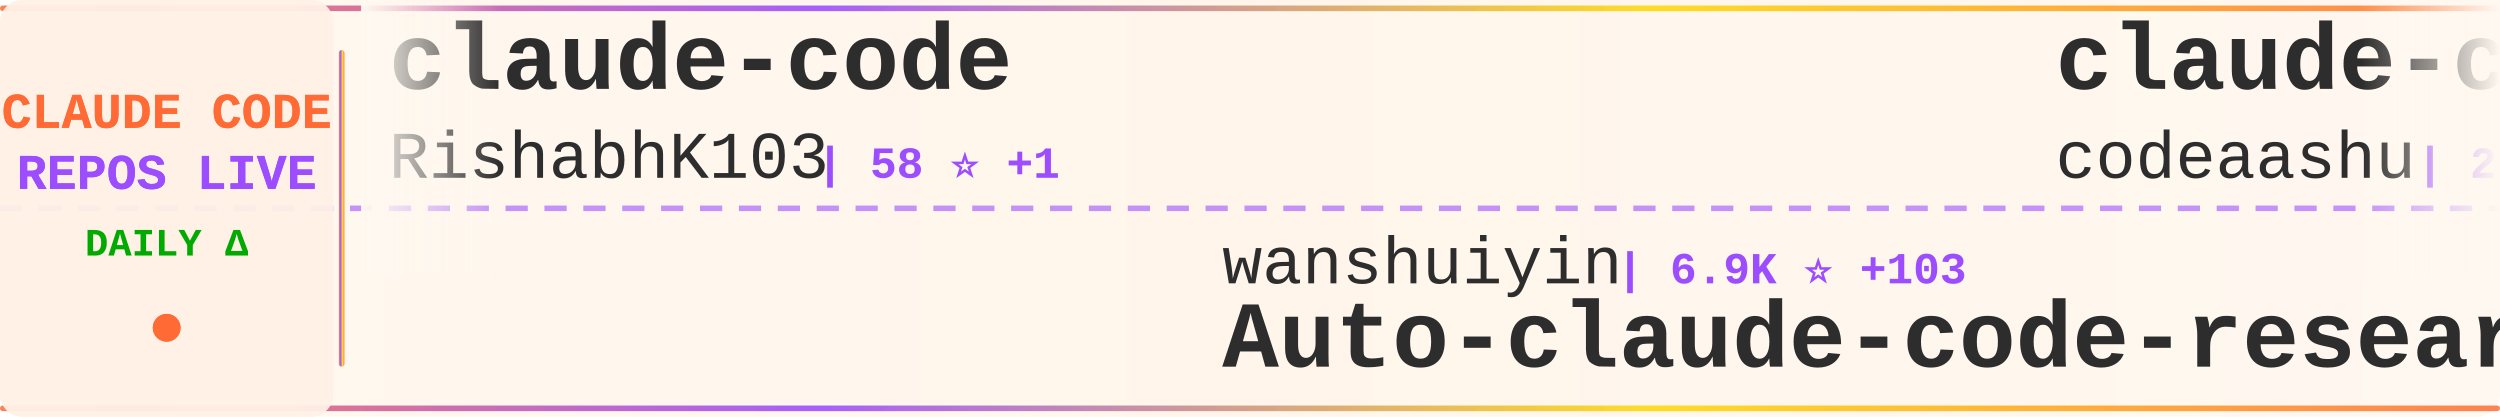
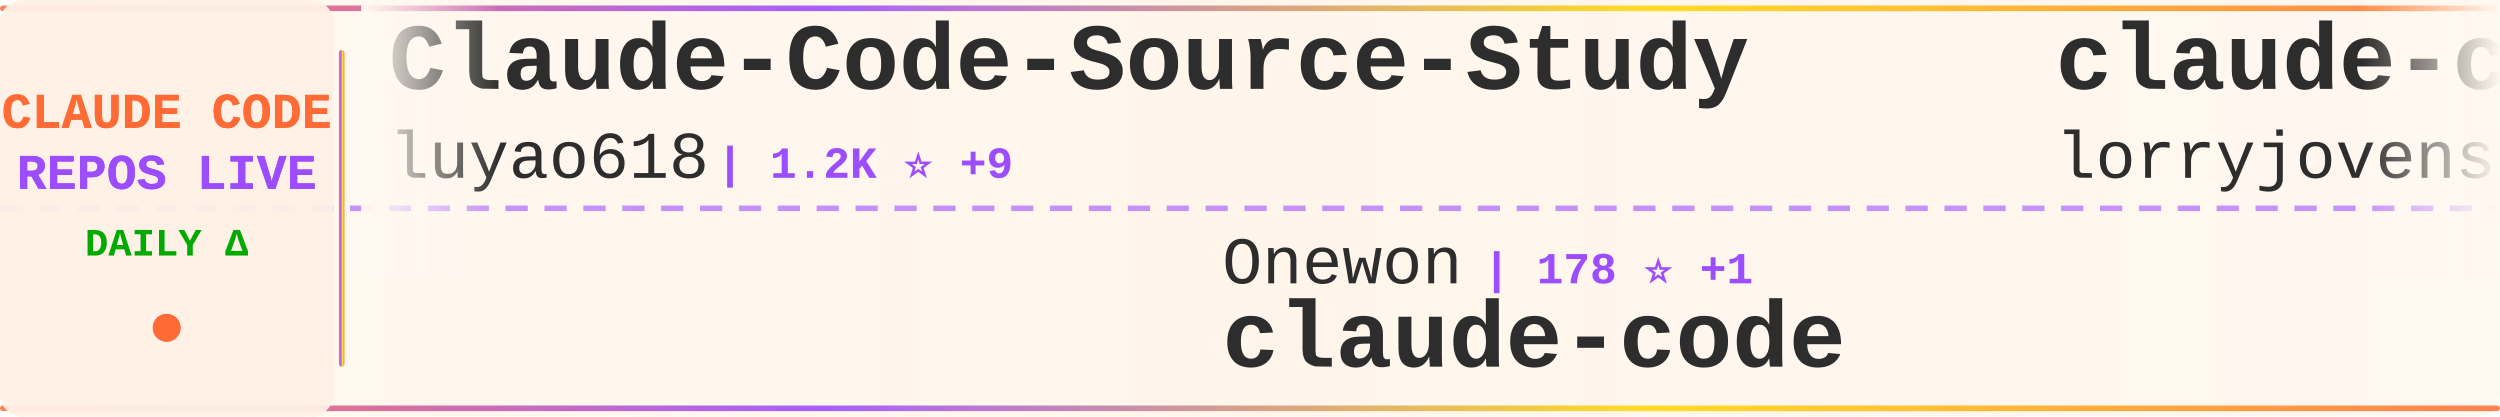
<svg xmlns="http://www.w3.org/2000/svg" width="900" height="150">
  <defs>
    <linearGradient id="tickerBg" x1="0%" y1="0%" x2="100%" y2="0%">
      <stop offset="0%" style="stop-color:#fff8f0;stop-opacity:0.98" />
      <stop offset="50%" style="stop-color:#fff5eb;stop-opacity:1" />
      <stop offset="100%" style="stop-color:#fff8f0;stop-opacity:0.98" />
    </linearGradient>
    <linearGradient id="borderGrad" x1="0%" y1="0%" x2="100%" y2="0%">
      <stop offset="0%" style="stop-color:#FF6B35;stop-opacity:0.85">
        <animate attributeName="stop-opacity" values="0.85;1;0.85" dur="2s" repeatCount="indefinite" />
      </stop>
      <stop offset="33%" style="stop-color:#9C4EFF;stop-opacity:0.9">
        <animate attributeName="stop-opacity" values="0.9;1;0.9" dur="2.2s" repeatCount="indefinite" />
      </stop>
      <stop offset="66%" style="stop-color:#FFD700;stop-opacity:0.85">
        <animate attributeName="stop-opacity" values="0.85;1;0.85" dur="1.8s" repeatCount="indefinite" />
      </stop>
      <stop offset="100%" style="stop-color:#FF6B35;stop-opacity:0.85">
        <animate attributeName="stop-opacity" values="0.85;1;0.85" dur="2s" repeatCount="indefinite" />
      </stop>
    </linearGradient>
    <filter id="textGlow">
      <feGaussianBlur stdDeviation="0.15" result="coloredBlur" />
      <feMerge>
        <feMergeNode in="coloredBlur" />
        <feMergeNode in="SourceGraphic" />
      </feMerge>
    </filter>
    <filter id="metricGlow">
      <feGaussianBlur stdDeviation="0.2" result="coloredBlur" />
      <feMerge>
        <feMergeNode in="coloredBlur" />
        <feMergeNode in="SourceGraphic" />
      </feMerge>
    </filter>
    <linearGradient id="leftFade" x1="0%" y1="0%" x2="100%" y2="0%">
      <stop offset="0%" style="stop-color:#fff8f0;stop-opacity:1" />
      <stop offset="100%" style="stop-color:#fff8f0;stop-opacity:0" />
    </linearGradient>
    <linearGradient id="rightFade" x1="0%" y1="0%" x2="100%" y2="0%">
      <stop offset="0%" style="stop-color:#fff8f0;stop-opacity:0" />
      <stop offset="100%" style="stop-color:#fff8f0;stop-opacity:1" />
    </linearGradient>
  </defs>
  <rect width="900" height="150" fill="url(#tickerBg)" rx="8" />
  <rect x="0" y="2" width="900" height="2" fill="url(#borderGrad)" rx="1" />
  <rect x="0" y="146" width="900" height="2" fill="url(#borderGrad)" rx="1" />
  <line x1="0" y1="75" x2="900" y2="75" stroke="#9C4EFF" stroke-width="2" stroke-dasharray="8 6" opacity="0.6" />
  <rect x="0" y="0" width="120" height="150" fill="#fff0e6" opacity="0.95" rx="8" />
  <text x="60" y="46" font-family="'Courier New', monospace" font-size="18" font-weight="bold" fill="#FF6B35" text-anchor="middle" filter="url(#textGlow)">
    CLAUDE CODE
  </text>
  <text x="60" y="68" font-family="'Courier New', monospace" font-size="18" font-weight="bold" fill="#9C4EFF" text-anchor="middle" filter="url(#textGlow)">
    REPOS LIVE
  </text>
  <text x="60" y="92" font-family="'Courier New', monospace" font-size="14" font-weight="bold" fill="#00aa00" text-anchor="middle">
    DAILY Δ
  </text>
  <circle cx="60" cy="118" r="5" fill="#FF6B35" filter="url(#metricGlow)">
    <animate attributeName="r" values="4;6;4" dur="1.5s" repeatCount="indefinite" />
    <animate attributeName="opacity" values="0.6;1;0.6" dur="1.5s" repeatCount="indefinite" />
  </circle>
  <rect x="122" y="18" width="2" height="114" fill="url(#borderGrad)" rx="1" />
  <clipPath id="tickerClip">
    <rect x="130" y="0" width="770" height="150" />
  </clipPath>
  <g clip-path="url(#tickerClip)">
    <g id="tickerItems">
      <animateTransform attributeName="transform" attributeType="XML" type="translate" from="0 0" to="-3000 0" dur="54s" repeatCount="indefinite" />
      <g transform="translate(0, 0)">
-         <text x="140" y="32" font-family="'Courier New', monospace" font-size="34" font-weight="bold" fill="#2d2d2d">claude-code</text>
-         <text x="140" y="64" font-family="'Courier New', monospace" font-size="24" font-weight="normal" fill="#2d2d2d" opacity="1.0">RishabhK103</text>
-         <text x="294" y="64" font-family="'Courier New', monospace" font-size="16" font-weight="bold" fill="#9C4EFF"> | 58 ⭐ +1</text>
+         <text x="140" y="32" font-family="'Courier New', monospace" font-size="34" font-weight="bold" fill="#2d2d2d">Claude-Code-Source-Study</text>
+         <text x="140" y="64" font-family="'Courier New', monospace" font-size="24" font-weight="normal" fill="#2d2d2d" opacity="1.0">luyao618</text>
+         <text x="258" y="64" font-family="'Courier New', monospace" font-size="16" font-weight="bold" fill="#9C4EFF"> | 1.2K ⭐ +9</text>
      </g>
      <g transform="translate(300, 0)">
-         <text x="140" y="102" font-family="'Courier New', monospace" font-size="24" font-weight="normal" fill="#2d2d2d" opacity="1.0">wanshuiyin</text>
-         <text x="282" y="102" font-family="'Courier New', monospace" font-size="16" font-weight="bold" fill="#9C4EFF"> | 6.9K ⭐ +103</text>
-         <text x="140" y="132" font-family="'Courier New', monospace" font-size="34" font-weight="bold" fill="#2d2d2d">Auto-claude-code-researc...</text>
+         <text x="140" y="102" font-family="'Courier New', monospace" font-size="24" font-weight="normal" fill="#2d2d2d" opacity="1.0">Onewon</text>
+         <text x="234" y="102" font-family="'Courier New', monospace" font-size="16" font-weight="bold" fill="#9C4EFF"> | 178 ⭐ +1</text>
+         <text x="140" y="132" font-family="'Courier New', monospace" font-size="34" font-weight="bold" fill="#2d2d2d">claude-code</text>
      </g>
      <g transform="translate(600, 0)">
-         <text x="140" y="32" font-family="'Courier New', monospace" font-size="34" font-weight="bold" fill="#2d2d2d">claude-code</text>
-         <text x="140" y="64" font-family="'Courier New', monospace" font-size="24" font-weight="normal" fill="#2d2d2d" opacity="1.0">codeaashu</text>
-         <text x="270" y="64" font-family="'Courier New', monospace" font-size="16" font-weight="bold" fill="#9C4EFF"> | 2.1K ⭐ +18</text>
+         <text x="140" y="32" font-family="'Courier New', monospace" font-size="34" font-weight="bold" fill="#2d2d2d">claude-code-rust</text>
+         <text x="140" y="64" font-family="'Courier New', monospace" font-size="24" font-weight="normal" fill="#2d2d2d" opacity="1.0">lorryjovens-hub</text>
+         <text x="342" y="64" font-family="'Courier New', monospace" font-size="16" font-weight="bold" fill="#9C4EFF"> | 1.4K ⭐ +18</text>
      </g>
      <g transform="translate(900, 0)">
-         <text x="140" y="102" font-family="'Courier New', monospace" font-size="24" font-weight="normal" fill="#2d2d2d" opacity="1.0">RichardAtCT</text>
-         <text x="294" y="102" font-family="'Courier New', monospace" font-size="16" font-weight="bold" fill="#9C4EFF"> | 2.4K ⭐ +8</text>
-         <text x="140" y="132" font-family="'Courier New', monospace" font-size="34" font-weight="bold" fill="#2d2d2d">claude-code-telegram</text>
+         <text x="140" y="102" font-family="'Courier New', monospace" font-size="24" font-weight="normal" fill="#2d2d2d" opacity="1.0">anthropics</text>
+         <text x="282" y="102" font-family="'Courier New', monospace" font-size="16" font-weight="bold" fill="#9C4EFF"> | 119.4K ⭐ +755</text>
+         <text x="140" y="132" font-family="'Courier New', monospace" font-size="34" font-weight="bold" fill="#2d2d2d">skills</text>
      </g>
      <g transform="translate(1200, 0)">
-         <text x="140" y="32" font-family="'Courier New', monospace" font-size="34" font-weight="bold" fill="#2d2d2d">Claude-code</text>
-         <text x="140" y="64" font-family="'Courier New', monospace" font-size="24" font-weight="normal" fill="#2d2d2d" opacity="1.0">fazxes</text>
-         <text x="234" y="64" font-family="'Courier New', monospace" font-size="16" font-weight="bold" fill="#9C4EFF"> | 207 ⭐ +1</text>
+         <text x="140" y="32" font-family="'Courier New', monospace" font-size="34" font-weight="bold" fill="#2d2d2d">claude-code-pm-course</text>
+         <text x="140" y="64" font-family="'Courier New', monospace" font-size="24" font-weight="normal" fill="#2d2d2d" opacity="1.0">carlvellotti</text>
+         <text x="306" y="64" font-family="'Courier New', monospace" font-size="16" font-weight="bold" fill="#9C4EFF"> | 1.9K ⭐ +6</text>
      </g>
      <g transform="translate(1500, 0)">
-         <text x="140" y="102" font-family="'Courier New', monospace" font-size="24" font-weight="normal" fill="#2d2d2d" opacity="1.0">OneRedOak</text>
-         <text x="270" y="102" font-family="'Courier New', monospace" font-size="16" font-weight="bold" fill="#9C4EFF"> | 3.8K ⭐ +1</text>
-         <text x="140" y="132" font-family="'Courier New', monospace" font-size="34" font-weight="bold" fill="#2d2d2d">claude-code-workflows</text>
+         <text x="140" y="102" font-family="'Courier New', monospace" font-size="24" font-weight="normal" fill="#2d2d2d" opacity="1.0">fuergaosi233</text>
+         <text x="306" y="102" font-family="'Courier New', monospace" font-size="16" font-weight="bold" fill="#9C4EFF"> | 2.4K ⭐ +8</text>
+         <text x="140" y="132" font-family="'Courier New', monospace" font-size="34" font-weight="bold" fill="#2d2d2d">claude-code-proxy</text>
      </g>
      <g transform="translate(1800, 0)">
-         <text x="140" y="32" font-family="'Courier New', monospace" font-size="34" font-weight="bold" fill="#2d2d2d">claude-code-guide</text>
-         <text x="140" y="64" font-family="'Courier New', monospace" font-size="24" font-weight="normal" fill="#2d2d2d" opacity="1.0">Cranot</text>
-         <text x="234" y="64" font-family="'Courier New', monospace" font-size="16" font-weight="bold" fill="#9C4EFF"> | 2.6K ⭐ +5</text>
+         <text x="140" y="32" font-family="'Courier New', monospace" font-size="34" font-weight="bold" fill="#2d2d2d">claude-code-my-workflow</text>
+         <text x="140" y="64" font-family="'Courier New', monospace" font-size="24" font-weight="normal" fill="#2d2d2d" opacity="1.0">pedrohcgs</text>
+         <text x="270" y="64" font-family="'Courier New', monospace" font-size="16" font-weight="bold" fill="#9C4EFF"> | 930 ⭐ +7</text>
      </g>
      <g transform="translate(2100, 0)">
-         <text x="140" y="102" font-family="'Courier New', monospace" font-size="24" font-weight="normal" fill="#2d2d2d" opacity="1.0">freestylefly</text>
-         <text x="306" y="102" font-family="'Courier New', monospace" font-size="16" font-weight="bold" fill="#9C4EFF"> | 121 ⭐</text>
+         <text x="140" y="102" font-family="'Courier New', monospace" font-size="24" font-weight="normal" fill="#2d2d2d" opacity="1.0">qwibitai</text>
+         <text x="258" y="102" font-family="'Courier New', monospace" font-size="16" font-weight="bold" fill="#9C4EFF"> | 27.4K ⭐ +66</text>
+         <text x="140" y="132" font-family="'Courier New', monospace" font-size="34" font-weight="bold" fill="#2d2d2d">nanoclaw</text>
+       </g>
+       <g transform="translate(2400, 0)">
+         <text x="140" y="32" font-family="'Courier New', monospace" font-size="34" font-weight="bold" fill="#2d2d2d">claude-code-sourcemap</text>
+         <text x="140" y="64" font-family="'Courier New', monospace" font-size="24" font-weight="normal" fill="#2d2d2d" opacity="1.0">ChinaSiro</text>
+         <text x="270" y="64" font-family="'Courier New', monospace" font-size="16" font-weight="bold" fill="#9C4EFF"> | 8.9K ⭐ +22</text>
+       </g>
+       <g transform="translate(2700, 0)">
+         <text x="140" y="102" font-family="'Courier New', monospace" font-size="24" font-weight="normal" fill="#2d2d2d" opacity="1.0">rohitg00</text>
+         <text x="258" y="102" font-family="'Courier New', monospace" font-size="16" font-weight="bold" fill="#9C4EFF"> | 1.3K ⭐ +20</text>
+         <text x="140" y="132" font-family="'Courier New', monospace" font-size="34" font-weight="bold" fill="#2d2d2d">awesome-claude-code-tool...</text>
+       </g>
+       <g transform="translate(3000, 0)">
+         <text x="140" y="32" font-family="'Courier New', monospace" font-size="34" font-weight="bold" fill="#2d2d2d">Claude-Code-Source-Study</text>
+         <text x="140" y="64" font-family="'Courier New', monospace" font-size="24" font-weight="normal" fill="#2d2d2d" opacity="1.0">luyao618</text>
+         <text x="258" y="64" font-family="'Courier New', monospace" font-size="16" font-weight="bold" fill="#9C4EFF"> | 1.2K ⭐ +9</text>
+       </g>
+       <g transform="translate(3300, 0)">
+         <text x="140" y="102" font-family="'Courier New', monospace" font-size="24" font-weight="normal" fill="#2d2d2d" opacity="1.0">Onewon</text>
+         <text x="234" y="102" font-family="'Courier New', monospace" font-size="16" font-weight="bold" fill="#9C4EFF"> | 178 ⭐ +1</text>
        <text x="140" y="132" font-family="'Courier New', monospace" font-size="34" font-weight="bold" fill="#2d2d2d">claude-code</text>
      </g>
-       <g transform="translate(2400, 0)">
-         <text x="140" y="32" font-family="'Courier New', monospace" font-size="34" font-weight="bold" fill="#2d2d2d">claude-code-spec-workflo...</text>
-         <text x="140" y="64" font-family="'Courier New', monospace" font-size="24" font-weight="normal" fill="#2d2d2d" opacity="1.0">Pimzino</text>
-         <text x="246" y="64" font-family="'Courier New', monospace" font-size="16" font-weight="bold" fill="#9C4EFF"> | 3.7K ⭐ +7</text>
-       </g>
-       <g transform="translate(2700, 0)">
-         <text x="140" y="102" font-family="'Courier New', monospace" font-size="24" font-weight="normal" fill="#2d2d2d" opacity="1.0">lorryjovens-hub</text>
-         <text x="342" y="102" font-family="'Courier New', monospace" font-size="16" font-weight="bold" fill="#9C4EFF"> | 1.4K ⭐ +20</text>
-         <text x="140" y="132" font-family="'Courier New', monospace" font-size="34" font-weight="bold" fill="#2d2d2d">claude-code-rust</text>
-       </g>
-       <g transform="translate(3000, 0)">
-         <text x="140" y="32" font-family="'Courier New', monospace" font-size="34" font-weight="bold" fill="#2d2d2d">claude-code</text>
-         <text x="140" y="64" font-family="'Courier New', monospace" font-size="24" font-weight="normal" fill="#2d2d2d" opacity="1.0">RishabhK103</text>
-         <text x="294" y="64" font-family="'Courier New', monospace" font-size="16" font-weight="bold" fill="#9C4EFF"> | 58 ⭐ +1</text>
-       </g>
-       <g transform="translate(3300, 0)">
-         <text x="140" y="102" font-family="'Courier New', monospace" font-size="24" font-weight="normal" fill="#2d2d2d" opacity="1.0">wanshuiyin</text>
-         <text x="282" y="102" font-family="'Courier New', monospace" font-size="16" font-weight="bold" fill="#9C4EFF"> | 6.9K ⭐ +103</text>
-         <text x="140" y="132" font-family="'Courier New', monospace" font-size="34" font-weight="bold" fill="#2d2d2d">Auto-claude-code-researc...</text>
-       </g>
      <g transform="translate(3600, 0)">
-         <text x="140" y="32" font-family="'Courier New', monospace" font-size="34" font-weight="bold" fill="#2d2d2d">claude-code</text>
-         <text x="140" y="64" font-family="'Courier New', monospace" font-size="24" font-weight="normal" fill="#2d2d2d" opacity="1.0">codeaashu</text>
-         <text x="270" y="64" font-family="'Courier New', monospace" font-size="16" font-weight="bold" fill="#9C4EFF"> | 2.1K ⭐ +18</text>
+         <text x="140" y="32" font-family="'Courier New', monospace" font-size="34" font-weight="bold" fill="#2d2d2d">claude-code-rust</text>
+         <text x="140" y="64" font-family="'Courier New', monospace" font-size="24" font-weight="normal" fill="#2d2d2d" opacity="1.0">lorryjovens-hub</text>
+         <text x="342" y="64" font-family="'Courier New', monospace" font-size="16" font-weight="bold" fill="#9C4EFF"> | 1.4K ⭐ +18</text>
      </g>
      <g transform="translate(3900, 0)">
-         <text x="140" y="102" font-family="'Courier New', monospace" font-size="24" font-weight="normal" fill="#2d2d2d" opacity="1.0">RichardAtCT</text>
-         <text x="294" y="102" font-family="'Courier New', monospace" font-size="16" font-weight="bold" fill="#9C4EFF"> | 2.4K ⭐ +8</text>
-         <text x="140" y="132" font-family="'Courier New', monospace" font-size="34" font-weight="bold" fill="#2d2d2d">claude-code-telegram</text>
+         <text x="140" y="102" font-family="'Courier New', monospace" font-size="24" font-weight="normal" fill="#2d2d2d" opacity="1.0">anthropics</text>
+         <text x="282" y="102" font-family="'Courier New', monospace" font-size="16" font-weight="bold" fill="#9C4EFF"> | 119.4K ⭐ +755</text>
+         <text x="140" y="132" font-family="'Courier New', monospace" font-size="34" font-weight="bold" fill="#2d2d2d">skills</text>
      </g>
    </g>
  </g>
  <rect x="130" y="0" width="50" height="100" fill="url(#leftFade)" />
  <rect x="850" y="0" width="50" height="100" fill="url(#rightFade)" />
</svg>
